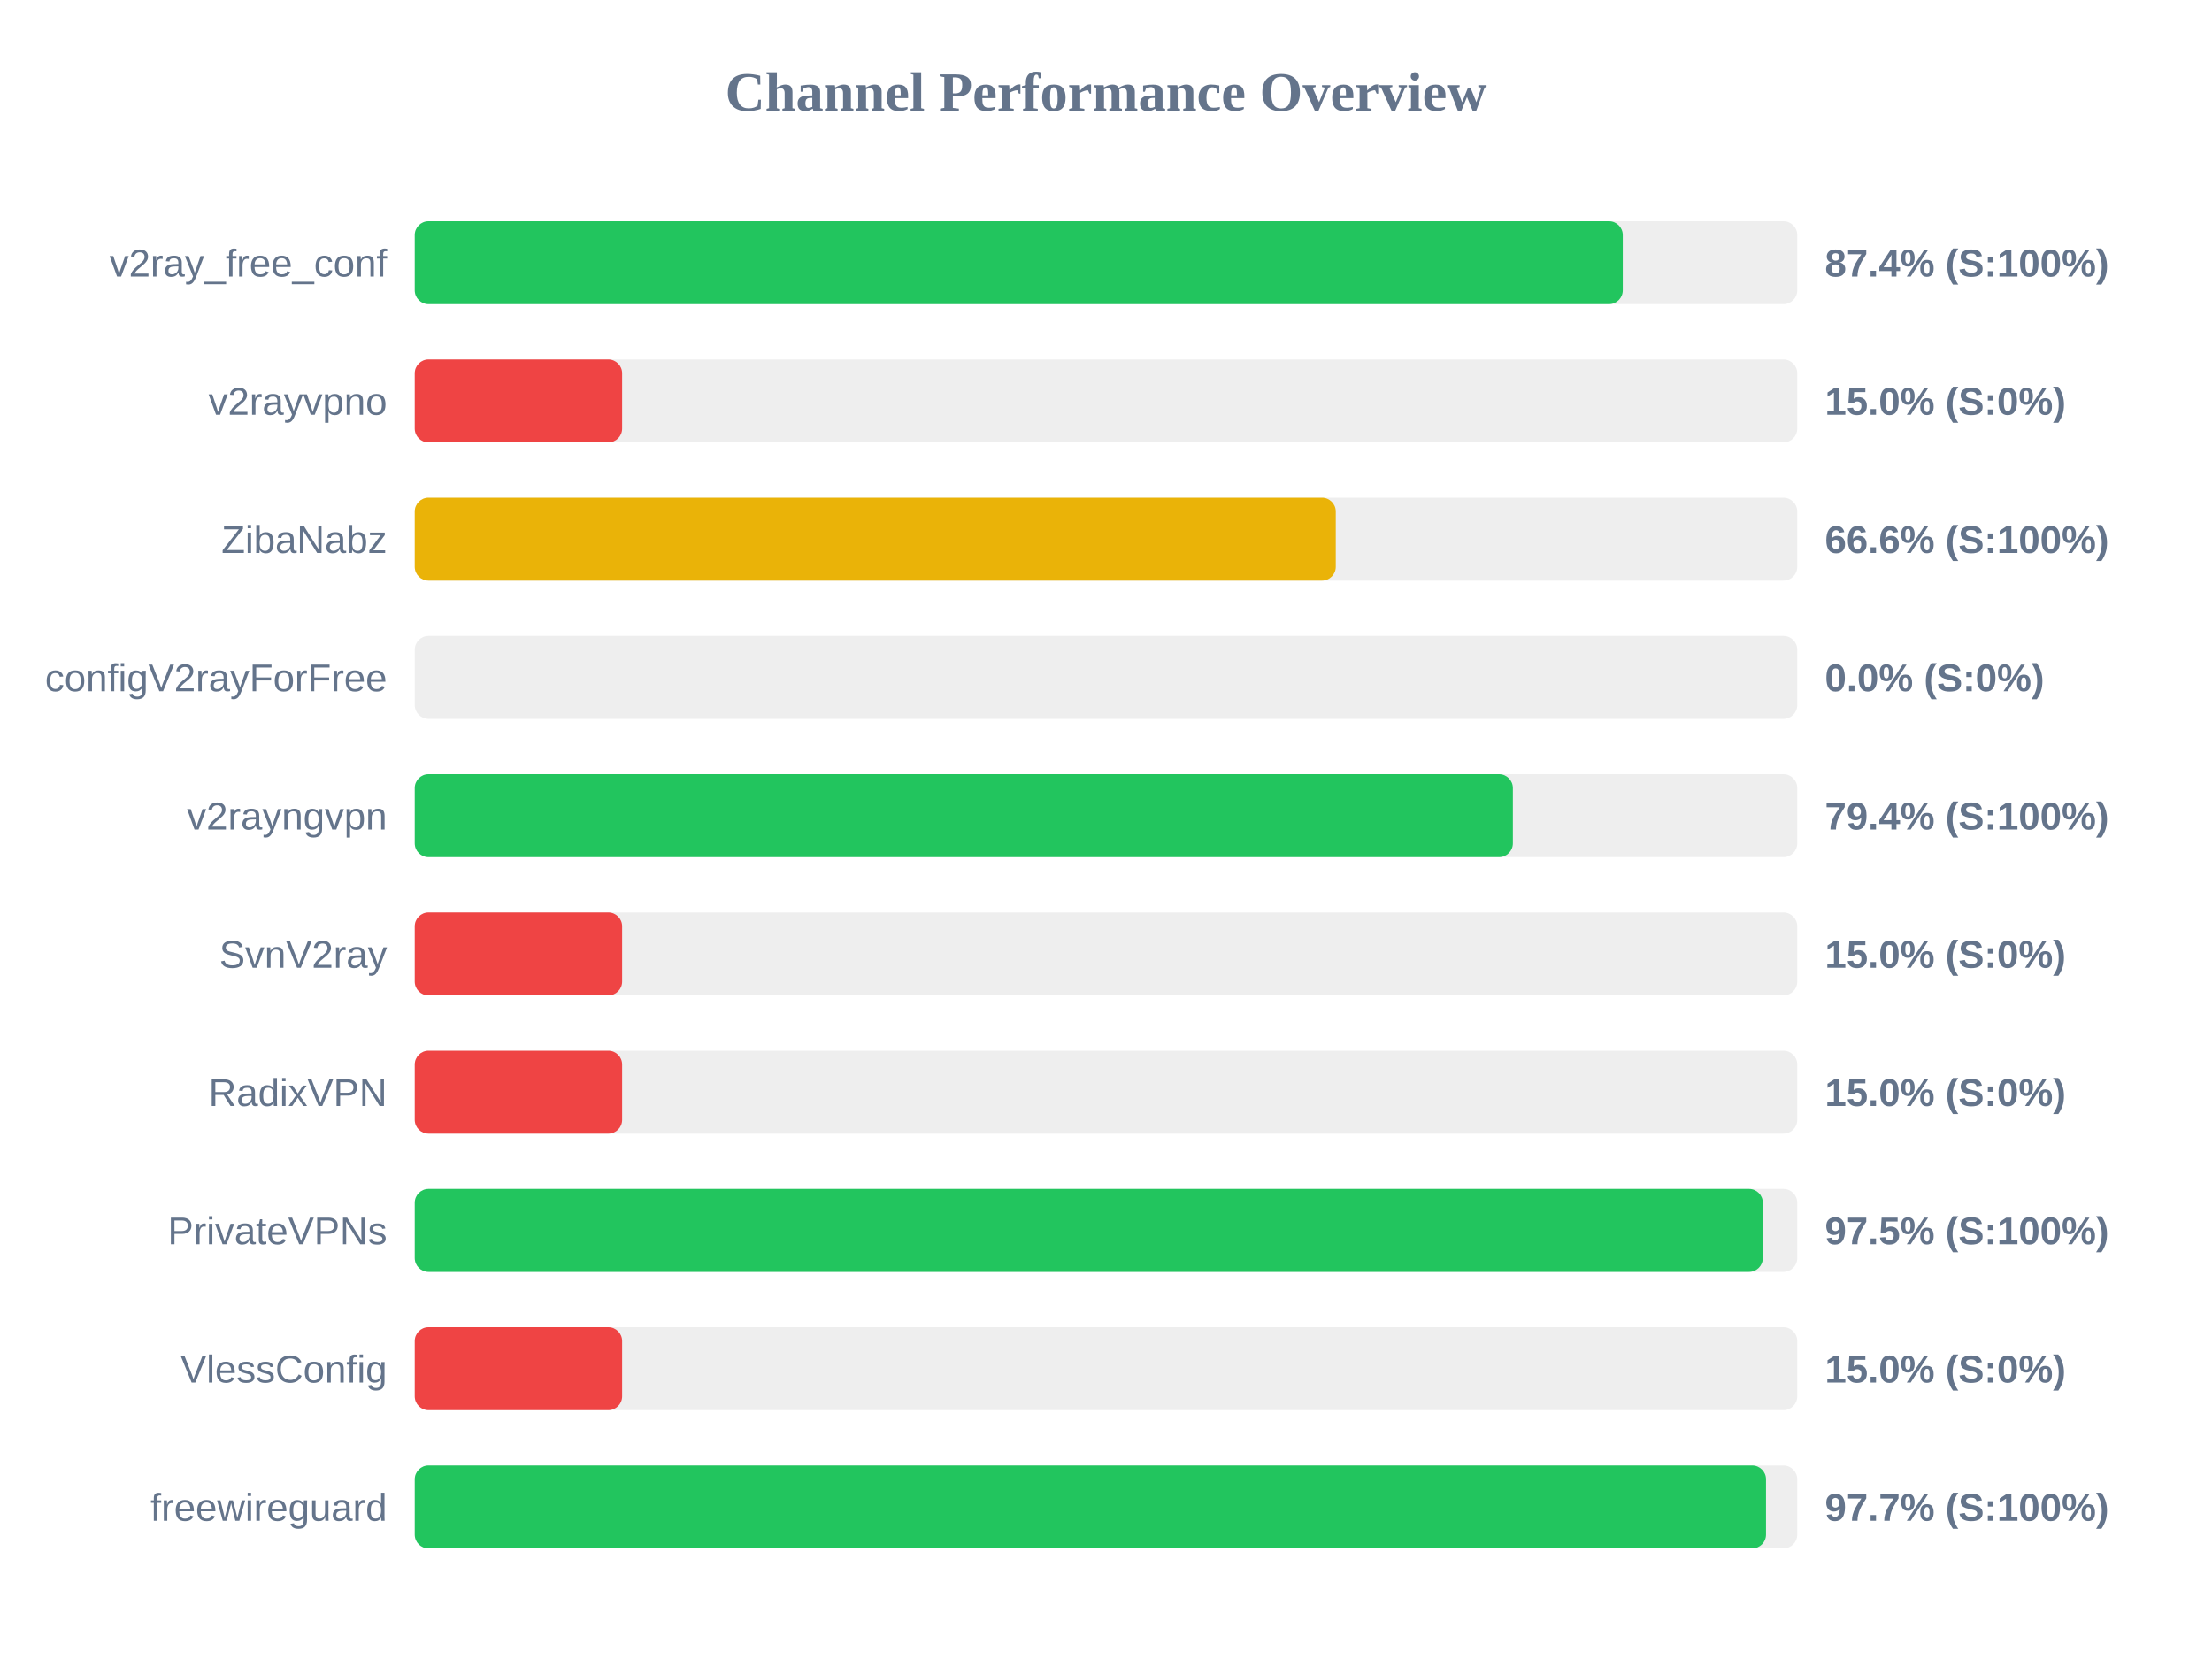
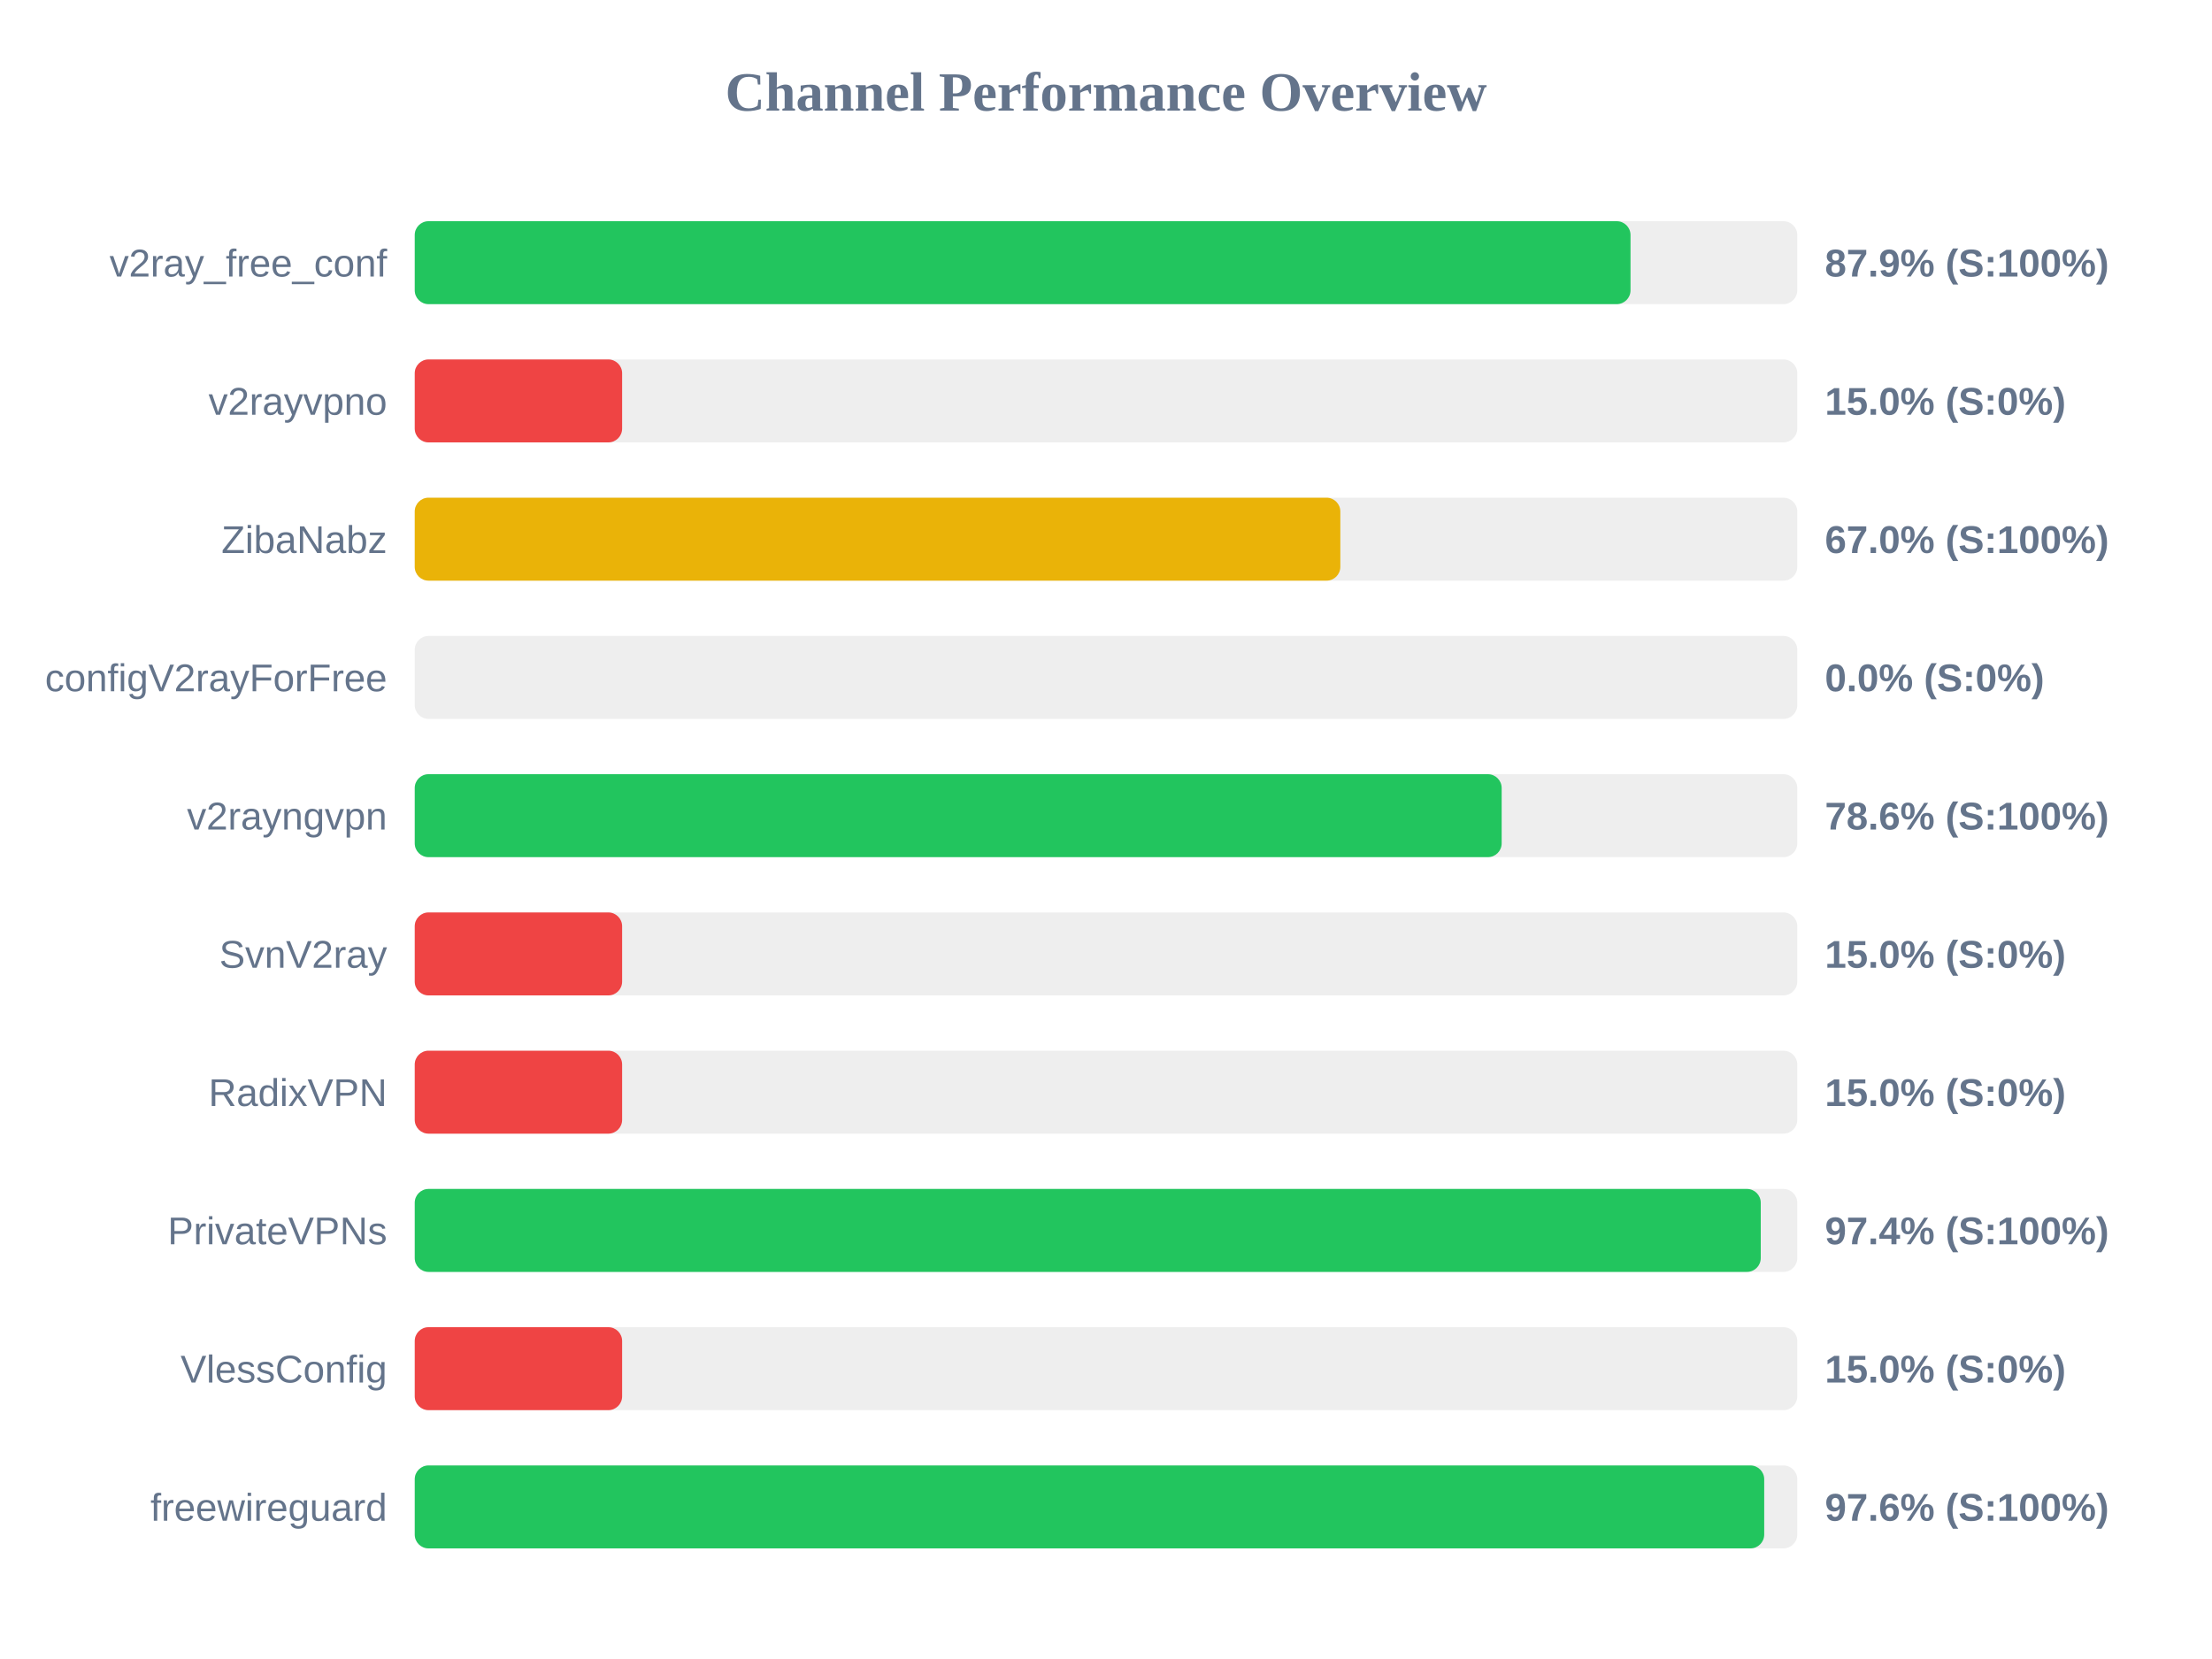
<svg xmlns="http://www.w3.org/2000/svg" width="800" height="600" version="1.1">
  <style>
        .row { font: 14px Arial; fill: #64748b; }
        .score { font: bold 14px Arial; fill: #64748b; }
    </style>
  <text x="400" y="40" text-anchor="middle" font-size="20px" font-weight="bold" fill="#64748b">Channel Performance Overview</text>
  <rect x="150" y="80" width="500" height="30" fill="#eee" rx="5" />
-   <rect x="150" y="80" width="436.9" height="30" fill="#22c55e" rx="5" />
+   <rect x="150" y="80" width="439.7" height="30" fill="#22c55e" rx="5" />
  <text x="140" y="100" text-anchor="end" class="row">v2ray_free_conf</text>
-   <text x="660" y="100" text-anchor="start" class="score">87.4% (S:100%)</text>
+   <text x="660" y="100" text-anchor="start" class="score">87.9% (S:100%)</text>
  <rect x="150" y="130" width="500" height="30" fill="#eee" rx="5" />
  <rect x="150" y="130" width="75.0" height="30" fill="#ef4444" rx="5" />
  <text x="140" y="150" text-anchor="end" class="row">v2rayvpno</text>
  <text x="660" y="150" text-anchor="start" class="score">15.0% (S:0%)</text>
  <rect x="150" y="180" width="500" height="30" fill="#eee" rx="5" />
-   <rect x="150" y="180" width="333.1" height="30" fill="#eab308" rx="5" />
+   <rect x="150" y="180" width="334.75" height="30" fill="#eab308" rx="5" />
  <text x="140" y="200" text-anchor="end" class="row">ZibaNabz</text>
-   <text x="660" y="200" text-anchor="start" class="score">66.6% (S:100%)</text>
+   <text x="660" y="200" text-anchor="start" class="score">67.0% (S:100%)</text>
  <rect x="150" y="230" width="500" height="30" fill="#eee" rx="5" />
  <rect x="150" y="230" width="0.0" height="30" fill="#ef4444" rx="5" />
  <text x="140" y="250" text-anchor="end" class="row">configV2rayForFree</text>
  <text x="660" y="250" text-anchor="start" class="score">0.0% (S:0%)</text>
  <rect x="150" y="280" width="500" height="30" fill="#eee" rx="5" />
-   <rect x="150" y="280" width="397.15" height="30" fill="#22c55e" rx="5" />
+   <rect x="150" y="280" width="393.1" height="30" fill="#22c55e" rx="5" />
  <text x="140" y="300" text-anchor="end" class="row">v2rayngvpn</text>
-   <text x="660" y="300" text-anchor="start" class="score">79.4% (S:100%)</text>
+   <text x="660" y="300" text-anchor="start" class="score">78.6% (S:100%)</text>
  <rect x="150" y="330" width="500" height="30" fill="#eee" rx="5" />
  <rect x="150" y="330" width="75.0" height="30" fill="#ef4444" rx="5" />
  <text x="140" y="350" text-anchor="end" class="row">SvnV2ray</text>
  <text x="660" y="350" text-anchor="start" class="score">15.0% (S:0%)</text>
  <rect x="150" y="380" width="500" height="30" fill="#eee" rx="5" />
  <rect x="150" y="380" width="75.0" height="30" fill="#ef4444" rx="5" />
  <text x="140" y="400" text-anchor="end" class="row">RadixVPN</text>
  <text x="660" y="400" text-anchor="start" class="score">15.0% (S:0%)</text>
  <rect x="150" y="430" width="500" height="30" fill="#eee" rx="5" />
-   <rect x="150" y="430" width="487.55" height="30" fill="#22c55e" rx="5" />
+   <rect x="150" y="430" width="486.8" height="30" fill="#22c55e" rx="5" />
  <text x="140" y="450" text-anchor="end" class="row">PrivateVPNs</text>
-   <text x="660" y="450" text-anchor="start" class="score">97.5% (S:100%)</text>
+   <text x="660" y="450" text-anchor="start" class="score">97.4% (S:100%)</text>
  <rect x="150" y="480" width="500" height="30" fill="#eee" rx="5" />
  <rect x="150" y="480" width="75.0" height="30" fill="#ef4444" rx="5" />
  <text x="140" y="500" text-anchor="end" class="row">VlessConfig</text>
  <text x="660" y="500" text-anchor="start" class="score">15.0% (S:0%)</text>
  <rect x="150" y="530" width="500" height="30" fill="#eee" rx="5" />
-   <rect x="150" y="530" width="488.7" height="30" fill="#22c55e" rx="5" />
+   <rect x="150" y="530" width="488.05" height="30" fill="#22c55e" rx="5" />
  <text x="140" y="550" text-anchor="end" class="row">freewireguard</text>
-   <text x="660" y="550" text-anchor="start" class="score">97.7% (S:100%)</text>
+   <text x="660" y="550" text-anchor="start" class="score">97.6% (S:100%)</text>
</svg>
